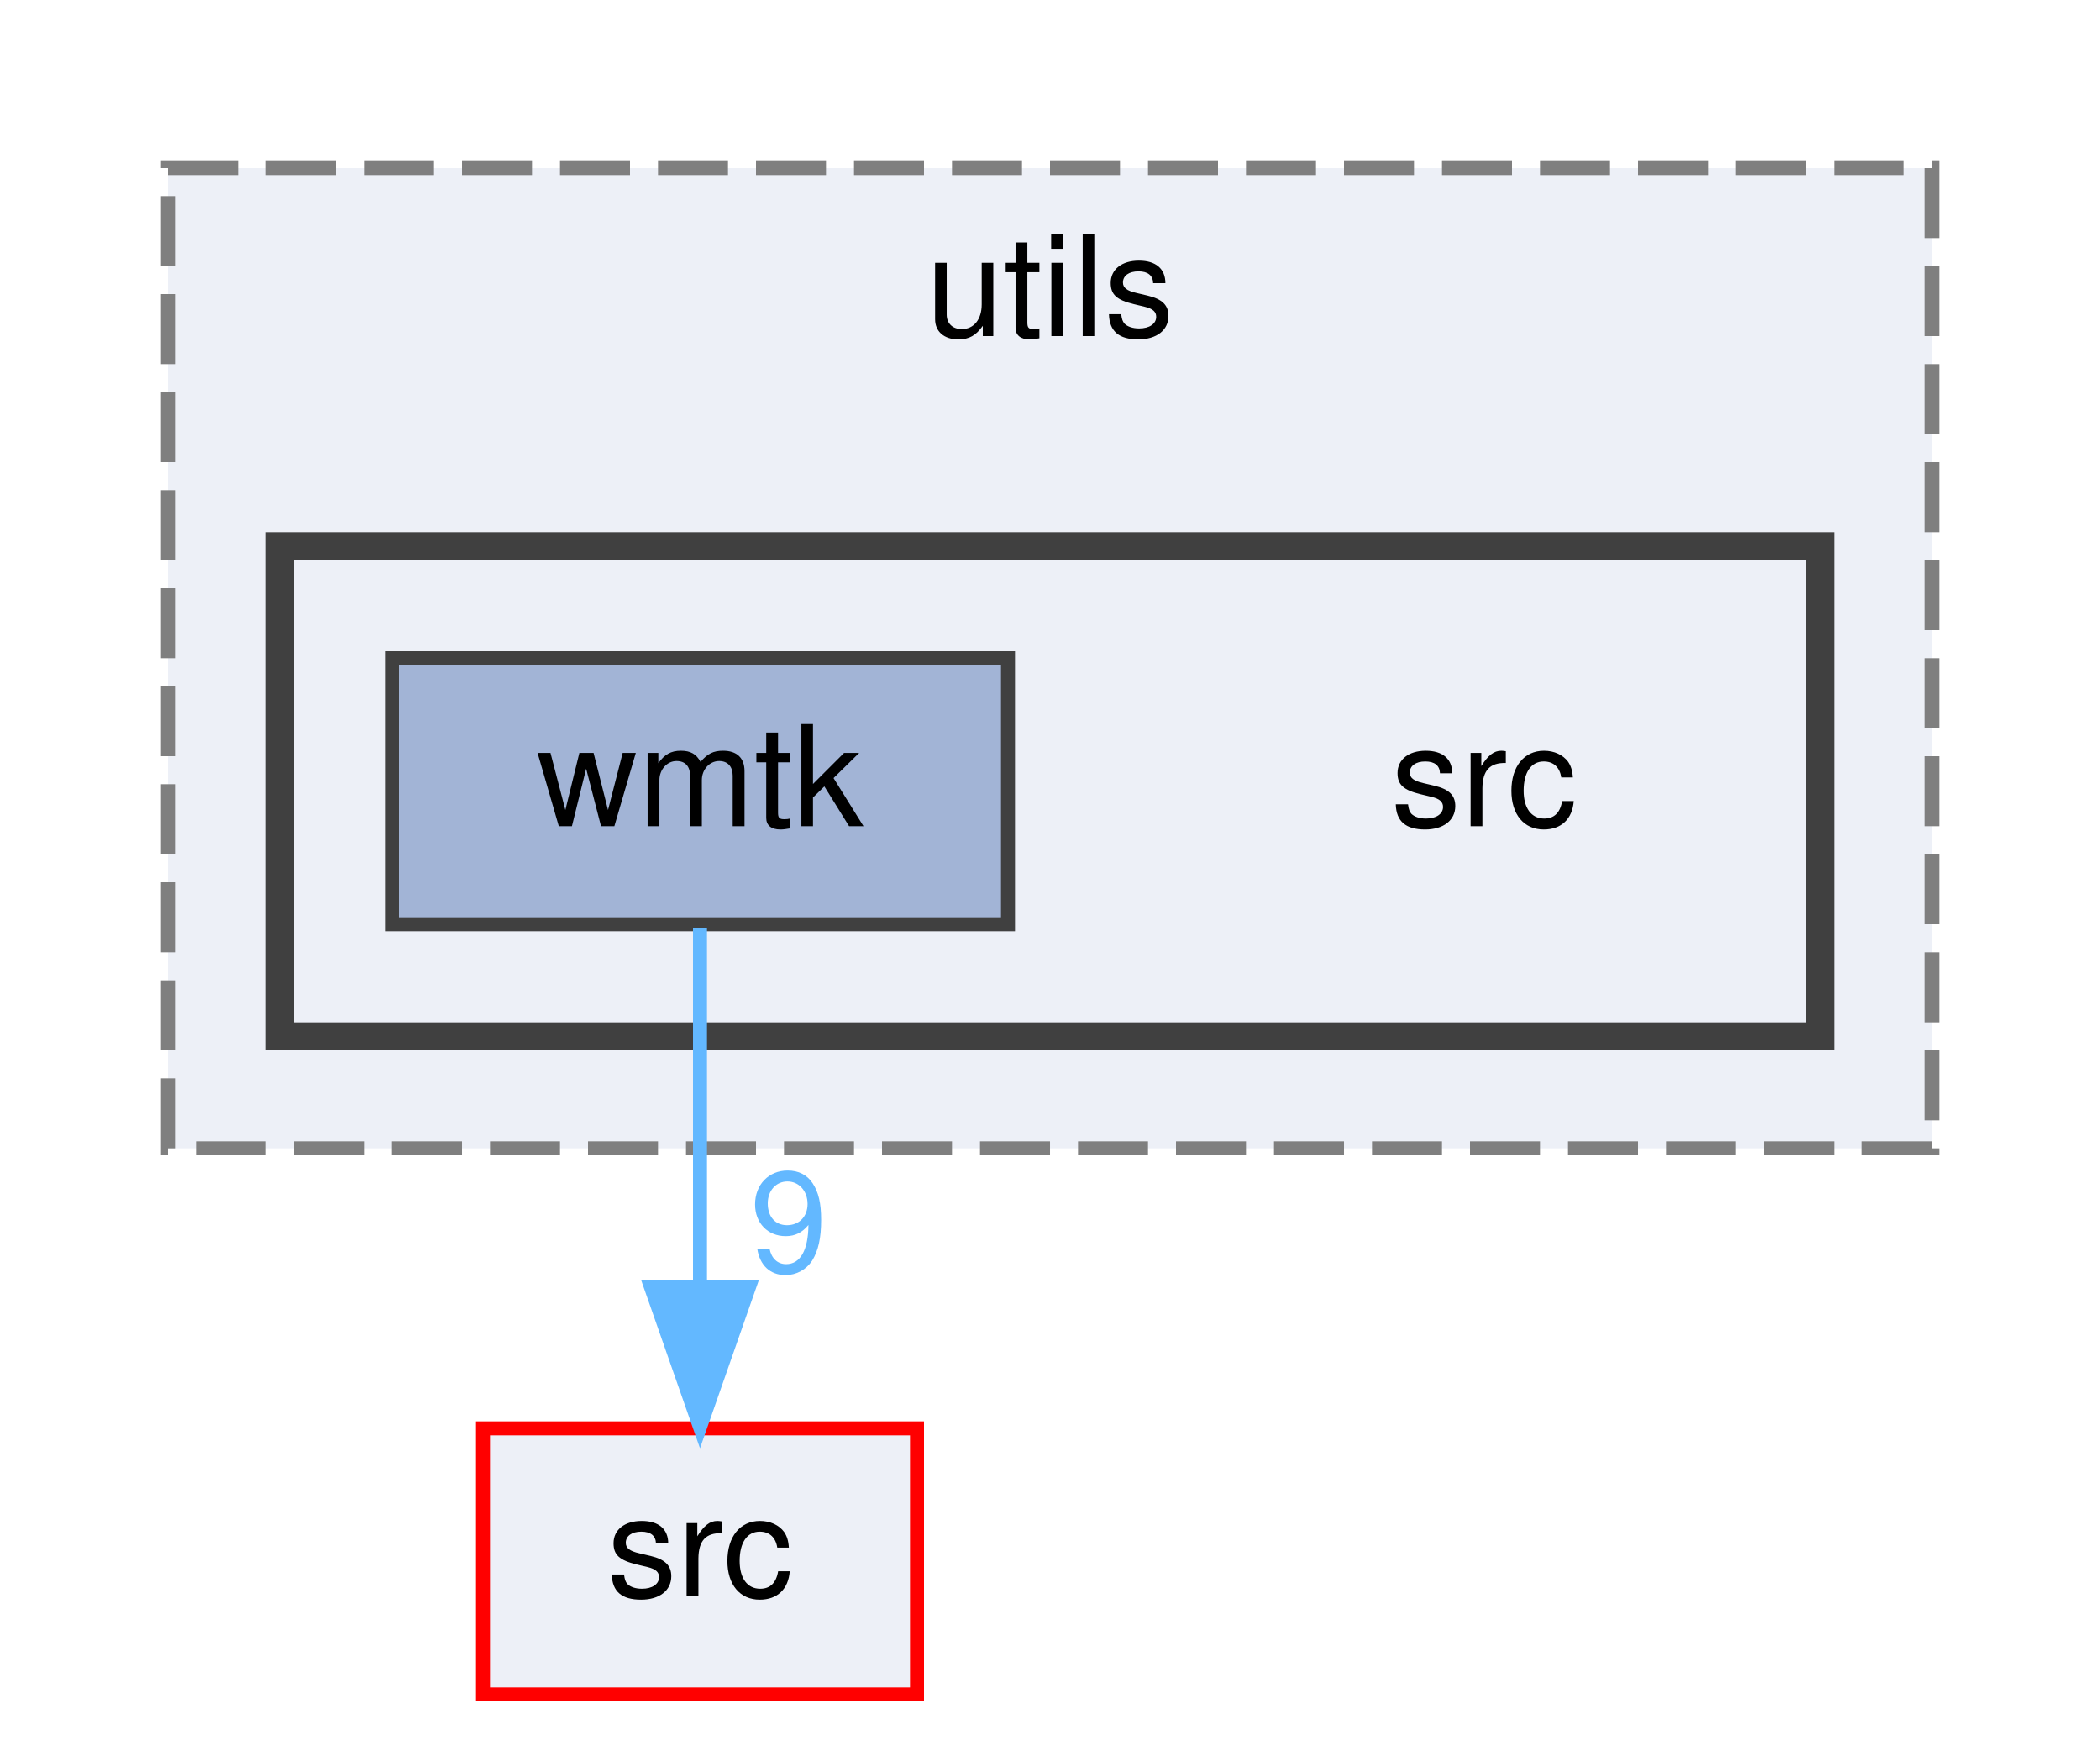
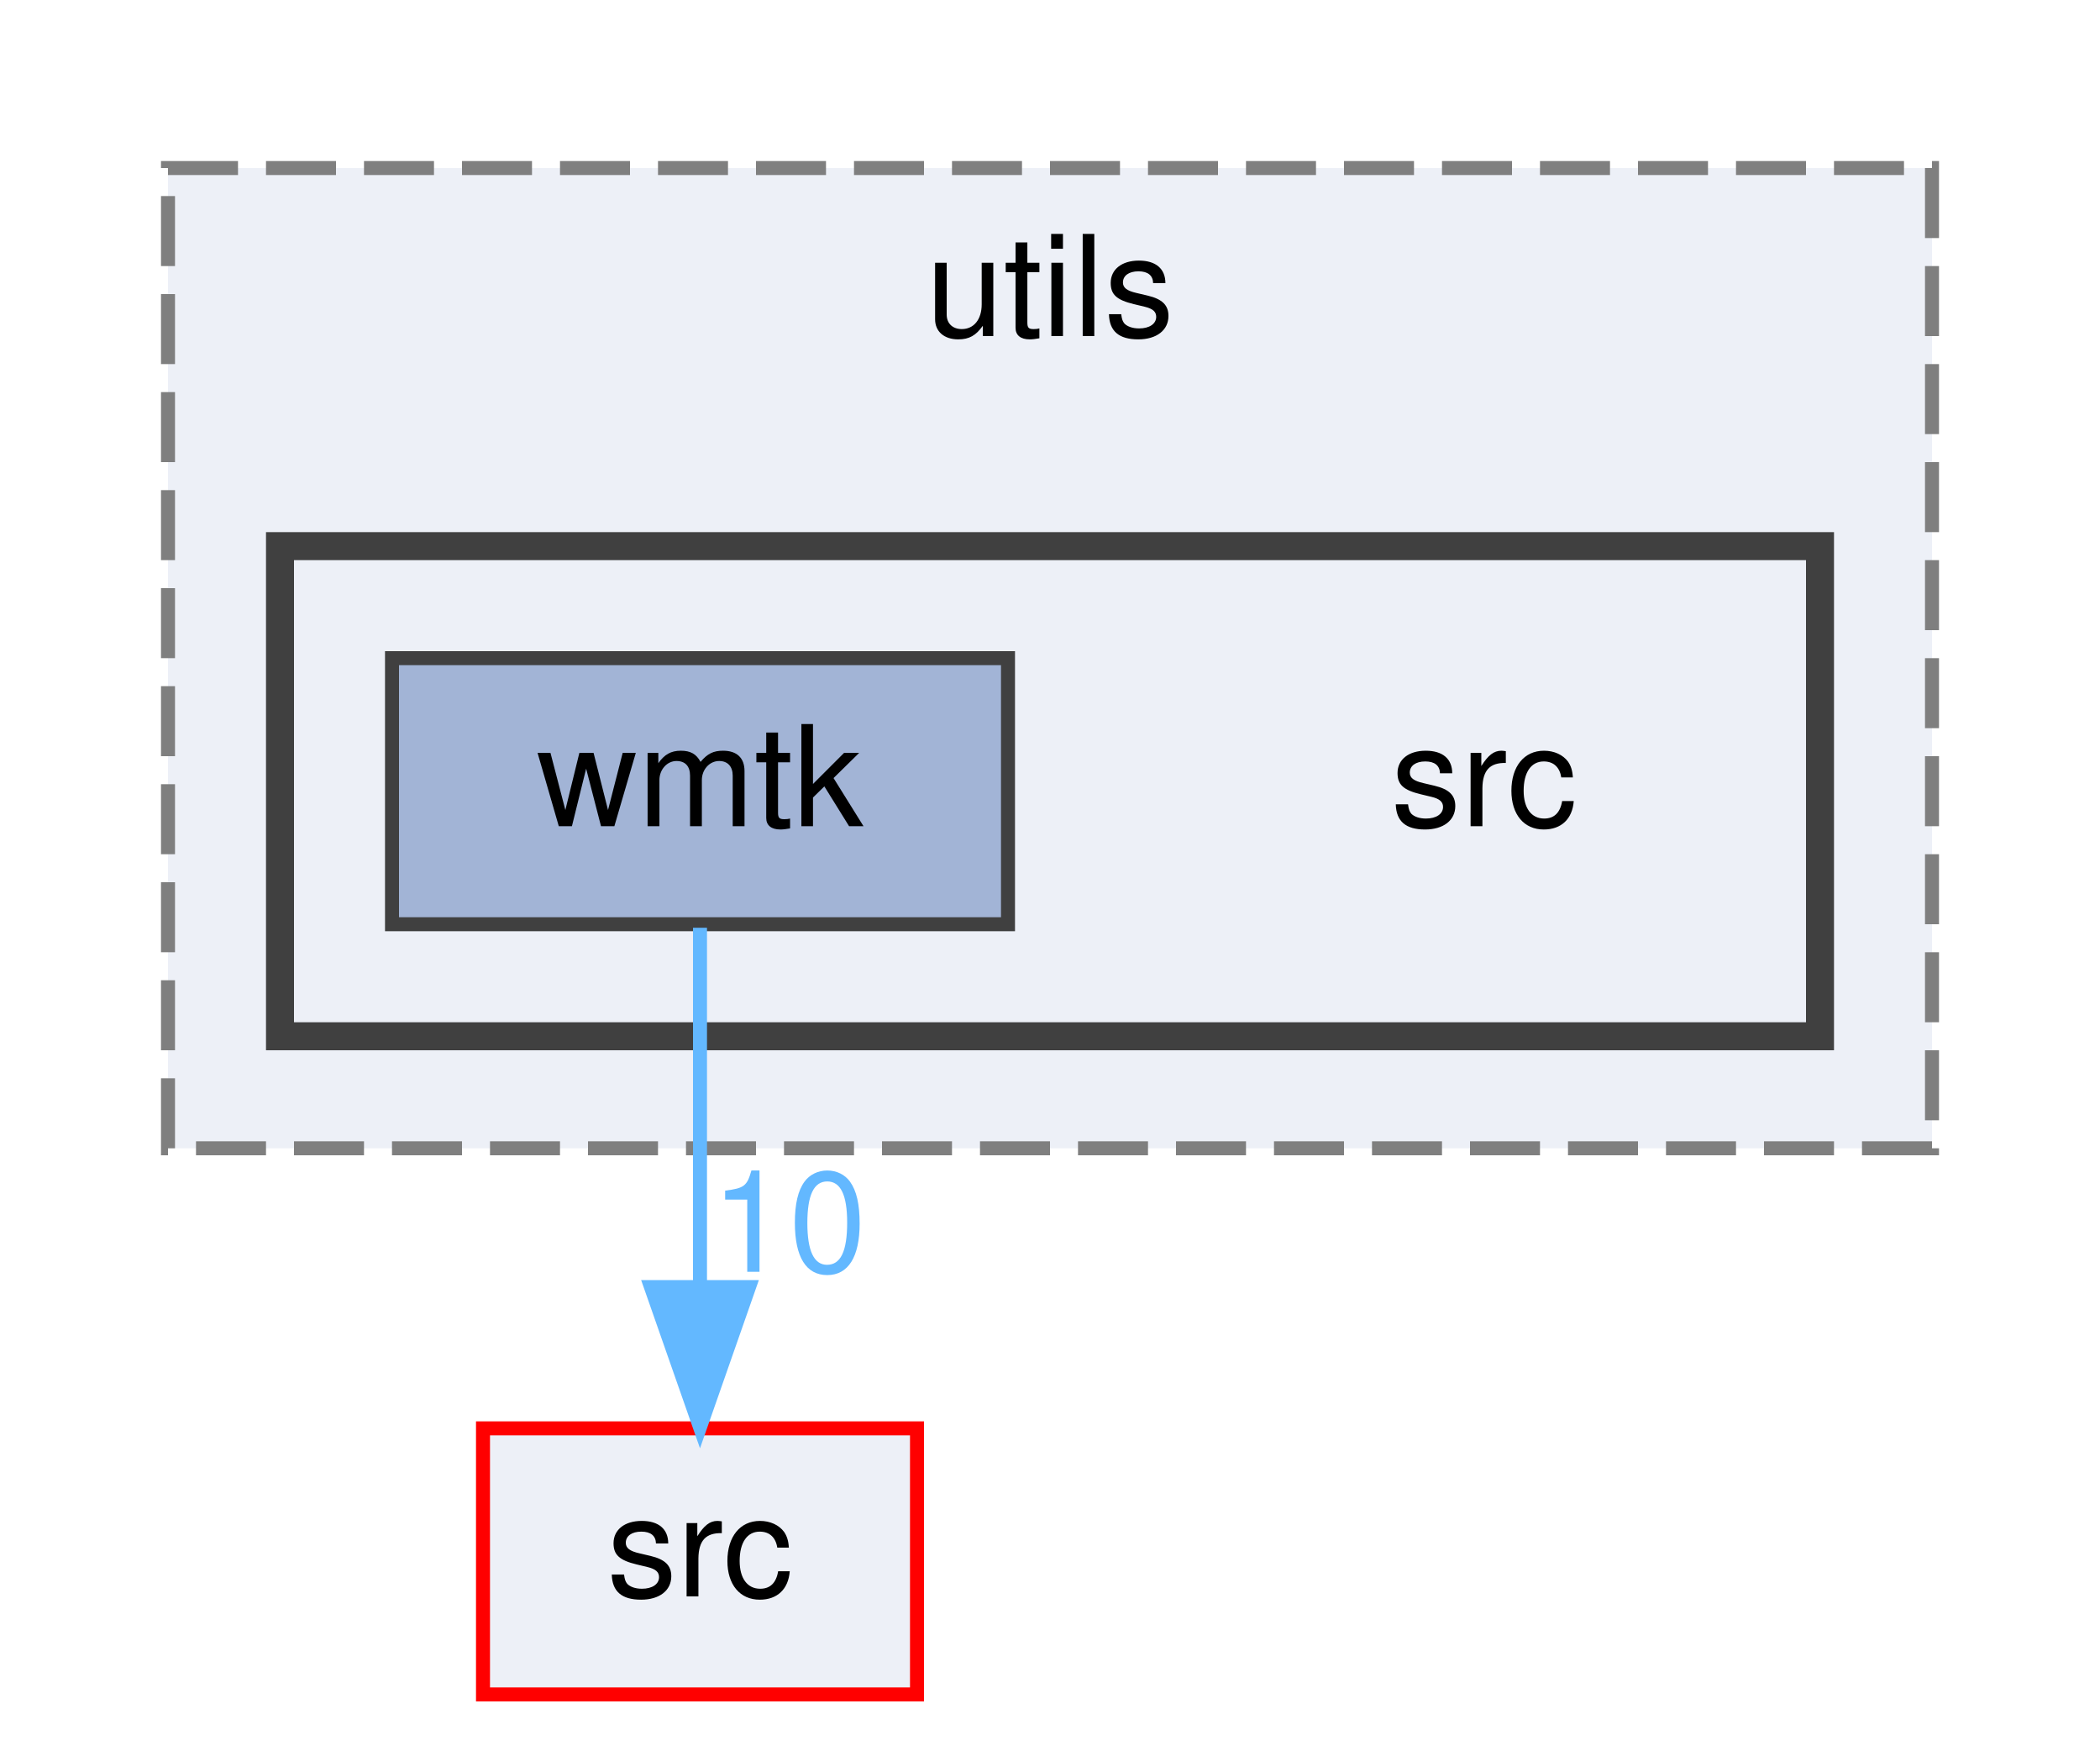
<svg xmlns="http://www.w3.org/2000/svg" xmlns:xlink="http://www.w3.org/1999/xlink" width="150pt" height="125pt" viewBox="0.00 0.00 150.00 125.00">
  <g id="graph0" class="graph" transform="scale(1 1) rotate(0) translate(4 121)">
    <g id="clust1" class="cluster">
      <g id="a_clust1">
        <a xlink:href="dir_141255b66ec4604466b3430e281cf831.html" target="_top" xlink:title="utils">
          <polygon fill="#edf0f7" stroke="#7f7f7f" stroke-dasharray="5,2" points="8,-39 8,-109 134,-109 134,-39 8,-39" />
          <text text-anchor="middle" x="71" y="-97" font-family="Helvetica,sans-Serif" font-size="10.00">utils</text>
        </a>
      </g>
    </g>
    <g id="clust2" class="cluster">
      <g id="a_clust2">
        <a xlink:href="dir_79506aa31a75d3c527c1a77ad8a760b5.html" target="_top">
          <polygon fill="#edf0f7" stroke="#404040" stroke-width="2" points="16,-47 16,-82 126,-82 126,-47 16,-47" />
        </a>
      </g>
    </g>
    <g id="node1" class="node">
      <text text-anchor="middle" x="102" y="-62" font-family="Helvetica,sans-Serif" font-size="10.00">src</text>
    </g>
    <g id="node2" class="node">
      <g id="a_node2">
        <a xlink:href="dir_729c522b412f8d61eb505a0a97244173.html" target="_top" xlink:title="wmtk">
          <polygon fill="#a2b4d6" stroke="#404040" points="68,-74 24,-74 24,-55 68,-55 68,-74" />
          <text text-anchor="middle" x="46" y="-62" font-family="Helvetica,sans-Serif" font-size="10.00">wmtk</text>
        </a>
      </g>
    </g>
    <g id="node3" class="node">
      <g id="a_node3">
        <a xlink:href="dir_68267d1309a1af8e8297ef4c3efbcdba.html" target="_top" xlink:title="src">
          <polygon fill="#edf0f7" stroke="red" points="61.5,-19 30.5,-19 30.5,0 61.5,0 61.5,-19" />
          <text text-anchor="middle" x="46" y="-7" font-family="Helvetica,sans-Serif" font-size="10.00">src</text>
        </a>
      </g>
    </g>
    <g id="edge1" class="edge">
      <g id="a_edge1">
        <a xlink:href="dir_000187_000123.html" target="_top">
          <path fill="none" stroke="#63b8ff" d="M46,-54.75C46,-47.8 46,-37.85 46,-29.13" />
          <polygon fill="#63b8ff" stroke="#63b8ff" points="49.5,-29.09 46,-19.09 42.5,-29.09 49.5,-29.09" />
        </a>
      </g>
      <g id="a_edge1-headlabel">
-         <a xlink:href="dir_000187_000123.html" target="_top" xlink:title="9">
-           <text text-anchor="middle" x="52.34" y="-30.18" font-family="Helvetica,sans-Serif" font-size="10.00" fill="#63b8ff">9</text>
+         <a xlink:href="dir_000187_000123.html" target="_top" xlink:title="10">
+           <text text-anchor="middle" x="52.34" y="-30.18" font-family="Helvetica,sans-Serif" font-size="10.00" fill="#63b8ff">10</text>
        </a>
      </g>
    </g>
  </g>
</svg>
